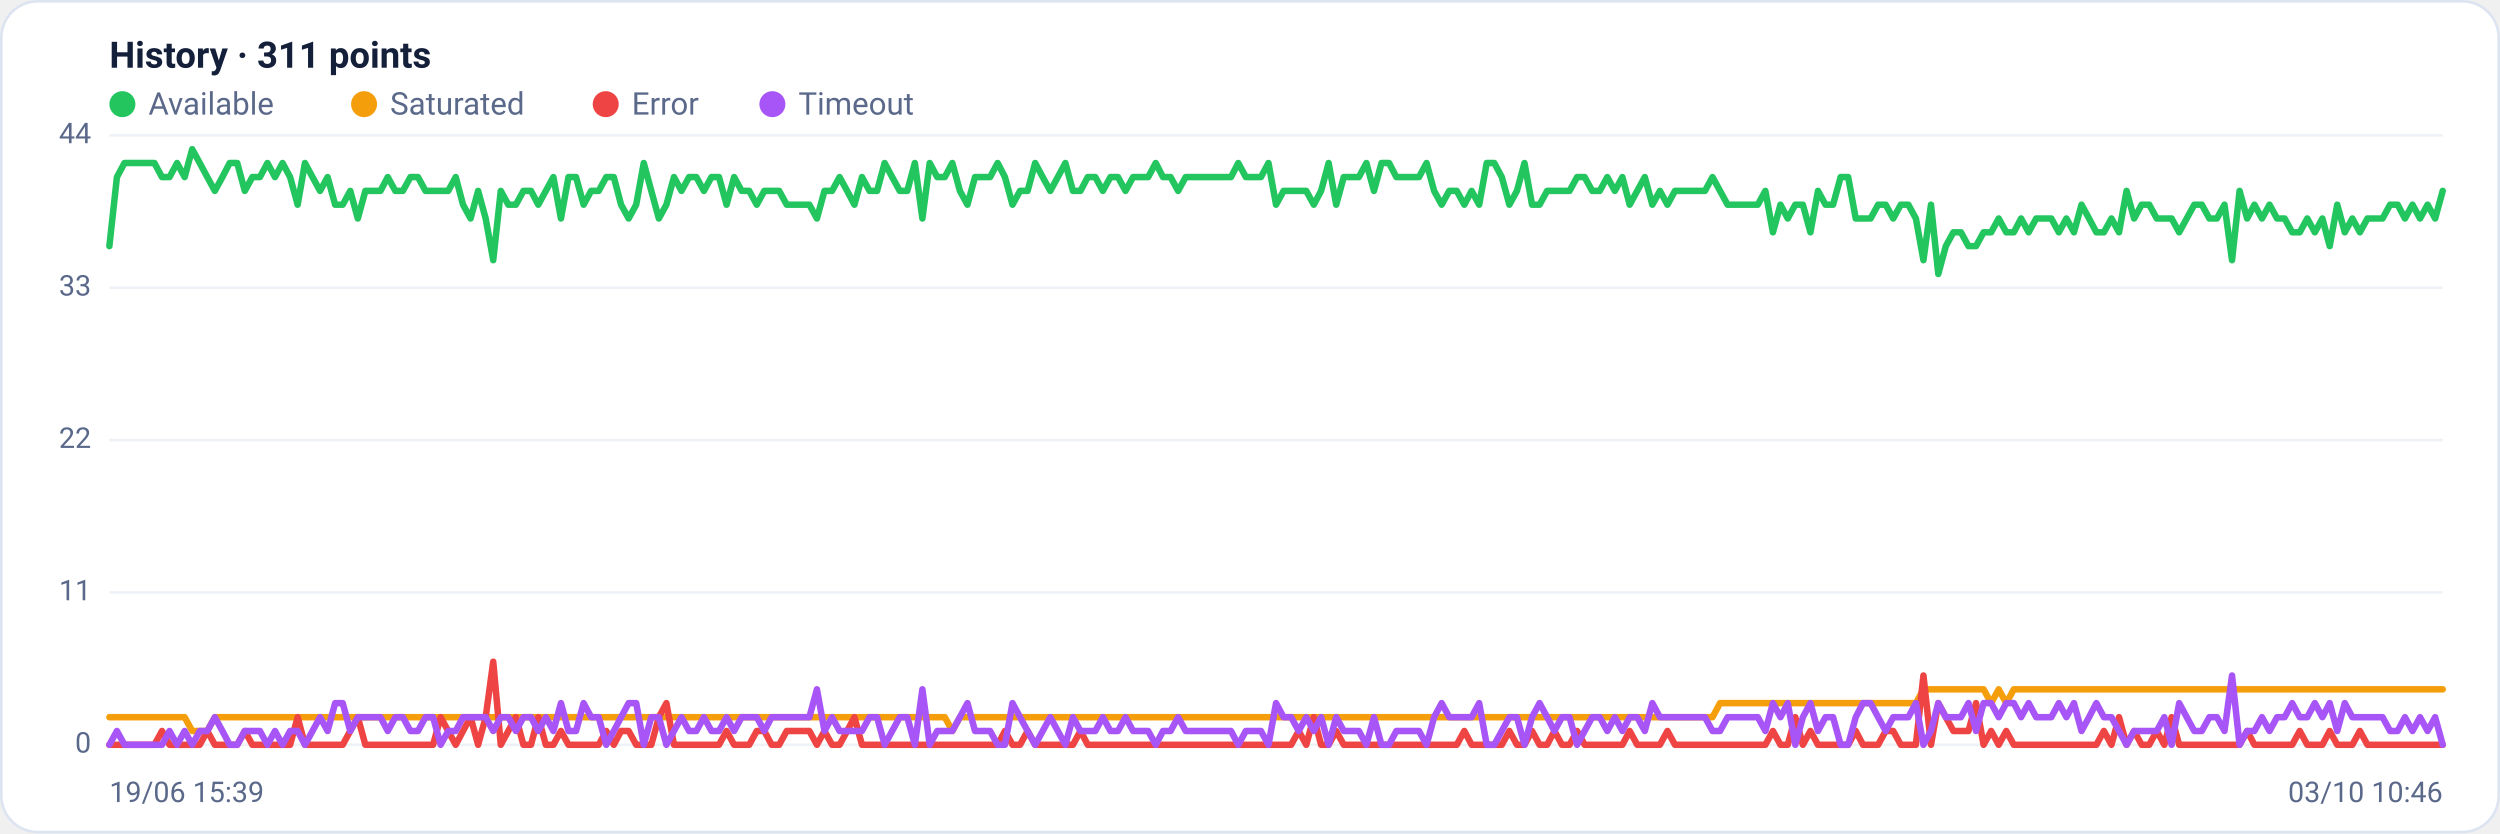
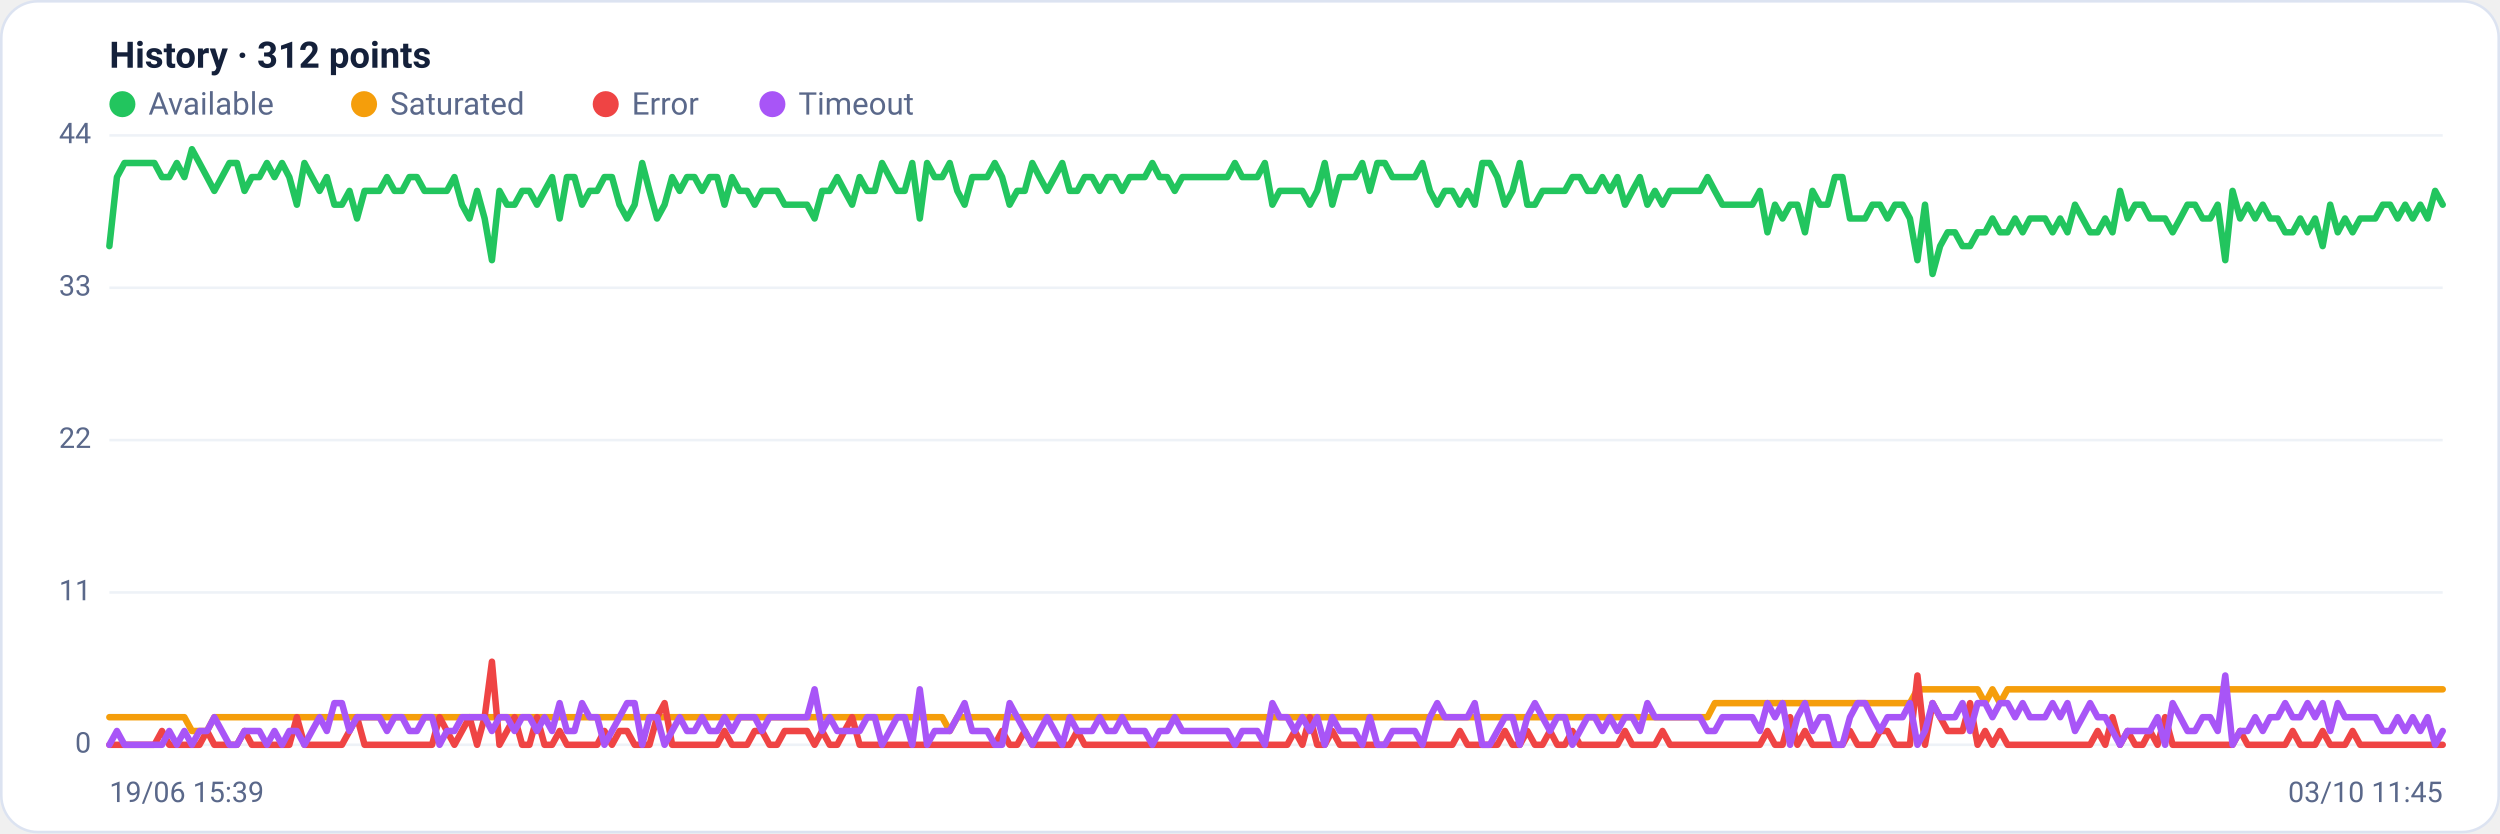
<svg xmlns="http://www.w3.org/2000/svg" viewBox="0 0 960 320" width="960" height="320" font-family="Segoe UI, system-ui, -apple-system, Roboto, Helvetica, Arial, sans-serif" role="img" aria-label="Availability history per region">
  <rect x="0.5" y="0.5" width="959" height="319" rx="14" fill="#ffffff" stroke="#dce3f1" />
-   <text x="42" y="26" font-size="14" font-weight="600" fill="#14203a">History · 311 points</text>
+   <text x="42" y="26" font-size="14" font-weight="600" fill="#14203a">History · 312 points</text>
  <circle cx="47" cy="40" r="5" fill="#22c55e" />
  <text x="57" y="44" font-size="12" fill="#5a688a">Available</text>
  <circle cx="139.8" cy="40" r="5" fill="#f59e0b" />
  <text x="149.8" y="44" font-size="12" fill="#5a688a">Saturated</text>
  <circle cx="232.6" cy="40" r="5" fill="#ef4444" />
  <text x="242.6" y="44" font-size="12" fill="#5a688a">Error</text>
  <circle cx="296.6" cy="40" r="5" fill="#a855f7" />
  <text x="306.6" y="44" font-size="12" fill="#5a688a">Timeout</text>
  <line x1="42" y1="286.0" x2="938" y2="286.0" stroke="#eef2f7" stroke-width="1" />
  <text x="35" y="289.0" text-anchor="end" font-size="11" fill="#5a688a">0</text>
  <line x1="42" y1="227.5" x2="938" y2="227.5" stroke="#eef2f7" stroke-width="1" />
  <text x="35" y="230.5" text-anchor="end" font-size="11" fill="#5a688a">11</text>
  <line x1="42" y1="169.0" x2="938" y2="169.0" stroke="#eef2f7" stroke-width="1" />
  <text x="35" y="172.0" text-anchor="end" font-size="11" fill="#5a688a">22</text>
  <line x1="42" y1="110.5" x2="938" y2="110.5" stroke="#eef2f7" stroke-width="1" />
  <text x="35" y="113.5" text-anchor="end" font-size="11" fill="#5a688a">33</text>
  <line x1="42" y1="52.0" x2="938" y2="52.0" stroke="#eef2f7" stroke-width="1" />
  <text x="35" y="55.0" text-anchor="end" font-size="11" fill="#5a688a">44</text>
-   <polyline fill="none" stroke="#22c55e" stroke-width="2.5" stroke-linejoin="round" stroke-linecap="round" points="42.0,94.5 44.9,68.0 47.8,62.6 50.7,62.6 53.6,62.6 56.5,62.6 59.3,62.6 62.2,68.0 65.1,68.0 68.0,62.6 70.9,68.0 73.8,57.3 76.7,62.6 79.6,68.0 82.5,73.3 85.4,68.0 88.2,62.6 91.1,62.6 94.0,73.3 96.9,68.0 99.8,68.0 102.7,62.6 105.6,68.0 108.5,62.6 111.4,68.0 114.3,78.6 117.1,62.6 120.0,68.0 122.9,73.3 125.8,68.0 128.7,78.6 131.6,78.6 134.5,73.3 137.4,83.9 140.3,73.3 143.2,73.3 146.1,73.3 148.9,68.0 151.8,73.3 154.7,73.3 157.6,68.0 160.5,68.0 163.4,73.3 166.3,73.3 169.2,73.3 172.1,73.3 175.0,68.0 177.8,78.6 180.7,83.9 183.6,73.3 186.5,83.9 189.4,99.9 192.3,73.3 195.2,78.6 198.1,78.6 201.0,73.3 203.9,73.3 206.7,78.6 209.6,73.3 212.5,68.0 215.4,83.9 218.3,68.0 221.2,68.0 224.1,78.6 227.0,73.3 229.9,73.3 232.8,68.0 235.7,68.0 238.5,78.6 241.4,83.9 244.3,78.6 247.2,62.6 250.1,73.3 253.0,83.9 255.9,78.6 258.8,68.0 261.7,73.3 264.6,68.0 267.4,68.0 270.3,73.3 273.2,68.0 276.1,68.0 279.0,78.6 281.9,68.0 284.8,73.3 287.7,73.3 290.6,78.6 293.5,73.3 296.3,73.3 299.2,73.3 302.1,78.6 305.0,78.6 307.9,78.6 310.8,78.6 313.7,83.9 316.6,73.3 319.5,73.3 322.4,68.0 325.3,73.3 328.1,78.6 331.0,68.0 333.9,73.3 336.8,73.3 339.7,62.6 342.6,68.0 345.5,73.3 348.4,73.3 351.3,62.6 354.2,83.9 357.0,62.6 359.9,68.0 362.8,68.0 365.7,62.6 368.6,73.3 371.5,78.6 374.4,68.0 377.3,68.0 380.2,68.0 383.1,62.6 385.9,68.0 388.8,78.6 391.7,73.3 394.6,73.3 397.5,62.6 400.4,68.0 403.3,73.3 406.2,68.0 409.1,62.6 412.0,73.3 414.9,73.3 417.7,68.0 420.6,68.0 423.5,73.3 426.4,68.0 429.3,68.0 432.2,73.3 435.1,68.0 438.0,68.0 440.9,68.0 443.8,62.6 446.6,68.0 449.5,68.0 452.4,73.3 455.3,68.0 458.2,68.0 461.1,68.0 464.0,68.0 466.9,68.0 469.8,68.0 472.7,68.0 475.5,62.6 478.4,68.0 481.3,68.0 484.2,68.0 487.1,62.6 490.0,78.6 492.9,73.3 495.8,73.3 498.7,73.3 501.6,73.3 504.5,78.6 507.3,73.3 510.2,62.6 513.1,78.6 516.0,68.0 518.9,68.0 521.8,68.0 524.7,62.6 527.6,73.3 530.5,62.6 533.4,62.6 536.2,68.0 539.1,68.0 542.0,68.0 544.9,68.0 547.8,62.6 550.7,73.3 553.6,78.6 556.5,73.3 559.4,73.3 562.3,78.6 565.1,73.3 568.0,78.6 570.9,62.6 573.8,62.6 576.7,68.0 579.6,78.6 582.5,73.3 585.4,62.6 588.3,78.6 591.2,78.6 594.1,73.3 596.9,73.3 599.8,73.3 602.7,73.3 605.6,68.0 608.5,68.0 611.4,73.3 614.3,73.3 617.2,68.0 620.1,73.3 623.0,68.0 625.8,78.6 628.7,73.3 631.6,68.0 634.5,78.6 637.4,73.3 640.3,78.6 643.2,73.3 646.1,73.3 649.0,73.3 651.9,73.3 654.7,73.3 657.6,68.0 660.5,73.3 663.4,78.6 666.3,78.6 669.2,78.6 672.1,78.6 675.0,78.6 677.9,73.3 680.8,89.2 683.7,78.6 686.5,83.9 689.4,78.6 692.3,78.6 695.2,89.2 698.1,73.3 701.0,78.6 703.9,78.6 706.8,68.0 709.7,68.0 712.6,83.9 715.4,83.9 718.3,83.9 721.2,78.6 724.1,78.6 727.0,83.9 729.9,78.6 732.8,78.6 735.7,83.9 738.6,99.9 741.5,78.6 744.3,105.2 747.2,94.5 750.1,89.2 753.0,89.2 755.9,94.5 758.8,94.5 761.7,89.2 764.6,89.2 767.5,83.9 770.4,89.2 773.3,89.2 776.1,83.9 779.0,89.2 781.9,83.9 784.8,83.9 787.7,83.9 790.6,89.2 793.5,83.9 796.4,89.2 799.3,78.6 802.2,83.9 805.0,89.2 807.9,89.2 810.8,83.9 813.7,89.2 816.6,73.3 819.5,83.9 822.4,78.6 825.3,78.6 828.2,83.9 831.1,83.9 833.9,83.9 836.8,89.2 839.7,83.9 842.6,78.6 845.5,78.6 848.4,83.9 851.3,83.9 854.2,78.6 857.1,99.9 860.0,73.3 862.9,83.9 865.7,78.6 868.6,83.9 871.5,78.6 874.4,83.9 877.3,83.9 880.2,89.2 883.1,89.2 886.0,83.9 888.9,89.2 891.8,83.9 894.6,94.5 897.5,78.6 900.4,89.2 903.3,83.9 906.2,89.2 909.1,83.9 912.0,83.9 914.9,83.9 917.8,78.6 920.7,78.6 923.5,83.9 926.4,78.6 929.3,83.9 932.2,78.6 935.1,83.9 938.0,73.3" />
-   <polyline fill="none" stroke="#f59e0b" stroke-width="2.5" stroke-linejoin="round" stroke-linecap="round" points="42.0,275.4 44.9,275.4 47.8,275.4 50.7,275.4 53.6,275.4 56.5,275.4 59.3,275.4 62.2,275.4 65.1,275.4 68.0,275.4 70.9,275.4 73.8,280.7 76.7,280.7 79.6,280.7 82.5,275.4 85.4,275.4 88.2,275.4 91.1,275.4 94.0,275.4 96.9,275.4 99.8,275.4 102.7,275.4 105.6,275.4 108.5,275.4 111.4,275.4 114.3,275.4 117.1,275.4 120.0,275.4 122.9,275.4 125.8,275.4 128.7,275.4 131.6,275.4 134.5,275.4 137.4,275.4 140.3,275.4 143.2,275.4 146.1,275.4 148.9,275.4 151.8,275.4 154.7,275.4 157.6,275.4 160.5,275.4 163.4,275.4 166.3,275.4 169.2,275.4 172.1,275.4 175.0,275.4 177.8,275.4 180.7,275.4 183.6,275.4 186.5,275.4 189.4,275.4 192.3,275.4 195.2,275.4 198.1,275.4 201.0,275.4 203.9,275.4 206.7,275.4 209.6,275.4 212.5,275.4 215.4,275.4 218.3,275.4 221.2,275.4 224.1,275.4 227.0,275.4 229.9,275.4 232.8,275.4 235.7,275.4 238.5,275.4 241.4,275.4 244.3,275.4 247.2,275.4 250.1,275.4 253.0,275.4 255.9,275.4 258.8,275.4 261.7,275.4 264.6,275.4 267.4,275.4 270.3,275.4 273.2,275.4 276.1,275.4 279.0,275.4 281.9,275.4 284.8,275.4 287.7,275.4 290.6,275.4 293.5,275.4 296.3,275.4 299.2,275.4 302.1,275.4 305.0,275.4 307.9,275.4 310.8,275.4 313.7,275.4 316.6,275.4 319.5,275.4 322.4,275.4 325.3,275.4 328.1,275.4 331.0,275.4 333.9,275.4 336.8,275.4 339.7,275.4 342.6,275.4 345.5,275.4 348.4,275.4 351.3,275.4 354.2,275.4 357.0,275.4 359.9,275.4 362.8,275.4 365.7,280.7 368.6,275.4 371.5,275.4 374.4,275.4 377.3,275.4 380.2,275.4 383.1,275.4 385.9,275.4 388.8,275.4 391.7,275.4 394.6,275.4 397.5,275.4 400.4,275.4 403.3,275.4 406.2,275.4 409.1,275.4 412.0,275.4 414.9,275.4 417.7,275.4 420.6,275.4 423.5,275.4 426.4,275.4 429.3,275.4 432.2,275.4 435.1,275.4 438.0,275.4 440.9,275.4 443.8,275.4 446.6,275.4 449.5,275.4 452.4,275.4 455.3,275.4 458.2,275.4 461.1,275.4 464.0,275.4 466.9,275.4 469.8,275.4 472.7,275.4 475.5,275.4 478.4,275.4 481.3,275.4 484.2,275.4 487.1,275.4 490.0,275.4 492.9,275.4 495.8,275.4 498.7,275.4 501.6,275.4 504.5,275.4 507.3,275.4 510.2,275.4 513.1,275.4 516.0,275.4 518.9,275.4 521.8,275.4 524.7,275.4 527.6,275.4 530.5,275.4 533.4,275.4 536.2,275.4 539.1,275.4 542.0,275.4 544.9,275.4 547.8,275.4 550.7,275.4 553.6,275.4 556.5,275.4 559.4,275.4 562.3,275.4 565.1,275.4 568.0,275.4 570.9,275.4 573.8,275.4 576.7,275.4 579.6,275.4 582.5,275.4 585.4,275.4 588.3,275.4 591.2,275.4 594.1,275.4 596.9,275.4 599.8,275.4 602.7,275.4 605.6,275.4 608.5,275.4 611.4,275.4 614.3,275.4 617.2,275.4 620.1,275.4 623.0,275.4 625.8,275.4 628.7,275.4 631.6,275.4 634.5,275.4 637.4,275.4 640.3,275.4 643.2,275.4 646.1,275.4 649.0,275.4 651.9,275.4 654.7,275.4 657.6,275.4 660.5,270.0 663.4,270.0 666.3,270.0 669.2,270.0 672.1,270.0 675.0,270.0 677.9,270.0 680.8,270.0 683.7,270.0 686.5,270.0 689.4,270.0 692.3,270.0 695.2,270.0 698.1,270.0 701.0,270.0 703.9,270.0 706.8,270.0 709.7,270.0 712.6,270.0 715.4,270.0 718.3,270.0 721.2,270.0 724.1,270.0 727.0,270.0 729.9,270.0 732.8,270.0 735.7,270.0 738.6,264.7 741.5,264.7 744.3,264.7 747.2,264.7 750.1,264.7 753.0,264.7 755.9,264.7 758.8,264.7 761.7,264.7 764.6,270.0 767.5,264.7 770.4,270.0 773.3,264.7 776.1,264.7 779.0,264.7 781.9,264.7 784.8,264.7 787.7,264.7 790.6,264.7 793.5,264.7 796.4,264.7 799.3,264.7 802.2,264.7 805.0,264.7 807.9,264.7 810.8,264.7 813.7,264.7 816.6,264.7 819.5,264.7 822.4,264.7 825.3,264.7 828.2,264.7 831.1,264.7 833.9,264.7 836.8,264.7 839.7,264.7 842.6,264.7 845.5,264.7 848.4,264.7 851.3,264.7 854.2,264.7 857.1,264.7 860.0,264.7 862.9,264.7 865.7,264.7 868.6,264.7 871.5,264.7 874.4,264.7 877.3,264.7 880.2,264.7 883.1,264.7 886.0,264.7 888.9,264.7 891.8,264.7 894.6,264.7 897.5,264.7 900.4,264.7 903.3,264.7 906.2,264.7 909.1,264.7 912.0,264.7 914.9,264.7 917.8,264.7 920.7,264.7 923.5,264.7 926.4,264.7 929.3,264.7 932.2,264.7 935.1,264.7 938.0,264.7" />
-   <polyline fill="none" stroke="#ef4444" stroke-width="2.5" stroke-linejoin="round" stroke-linecap="round" points="42.0,286.0 44.9,286.0 47.8,286.0 50.7,286.0 53.6,286.0 56.5,286.0 59.3,286.0 62.2,280.7 65.1,286.0 68.0,286.0 70.9,286.0 73.8,286.0 76.7,286.0 79.6,280.7 82.5,286.0 85.4,286.0 88.2,286.0 91.1,286.0 94.0,280.7 96.9,286.0 99.8,286.0 102.7,286.0 105.6,286.0 108.5,286.0 111.4,286.0 114.3,275.4 117.1,286.0 120.0,286.0 122.9,286.0 125.8,286.0 128.7,286.0 131.6,286.0 134.5,280.7 137.4,275.4 140.3,286.0 143.2,286.0 146.1,286.0 148.9,286.0 151.8,286.0 154.7,286.0 157.6,286.0 160.5,286.0 163.4,286.0 166.3,286.0 169.2,275.4 172.1,280.7 175.0,286.0 177.8,280.7 180.7,275.4 183.6,286.0 186.5,275.4 189.4,254.1 192.3,286.0 195.2,280.7 198.1,275.4 201.0,286.0 203.9,286.0 206.7,275.4 209.6,286.0 212.5,286.0 215.4,280.7 218.3,286.0 221.2,286.0 224.1,286.0 227.0,286.0 229.9,286.0 232.8,280.7 235.7,286.0 238.5,280.7 241.4,280.7 244.3,286.0 247.2,286.0 250.1,286.0 253.0,275.4 255.9,270.0 258.8,286.0 261.7,286.0 264.6,286.0 267.4,286.0 270.3,286.0 273.2,286.0 276.1,286.0 279.0,280.7 281.9,286.0 284.8,286.0 287.7,286.0 290.6,280.7 293.5,280.7 296.3,286.0 299.2,286.0 302.1,280.7 305.0,280.7 307.9,280.7 310.8,280.7 313.7,286.0 316.6,280.7 319.5,286.0 322.4,286.0 325.3,280.7 328.1,275.4 331.0,286.0 333.9,286.0 336.8,286.0 339.7,286.0 342.6,286.0 345.5,286.0 348.4,286.0 351.3,286.0 354.2,286.0 357.0,286.0 359.9,286.0 362.8,286.0 365.7,286.0 368.6,286.0 371.5,286.0 374.4,286.0 377.3,286.0 380.2,286.0 383.1,286.0 385.9,280.7 388.8,286.0 391.7,286.0 394.6,280.7 397.5,286.0 400.4,286.0 403.3,286.0 406.2,286.0 409.1,286.0 412.0,286.0 414.9,280.7 417.7,286.0 420.6,286.0 423.5,286.0 426.4,286.0 429.3,286.0 432.2,286.0 435.1,286.0 438.0,286.0 440.9,286.0 443.8,286.0 446.6,286.0 449.5,286.0 452.4,286.0 455.3,286.0 458.2,286.0 461.1,286.0 464.0,286.0 466.9,286.0 469.8,286.0 472.7,286.0 475.5,286.0 478.4,286.0 481.3,286.0 484.2,286.0 487.1,286.0 490.0,286.0 492.9,286.0 495.8,286.0 498.7,280.7 501.6,286.0 504.5,275.4 507.3,286.0 510.2,286.0 513.1,280.7 516.0,286.0 518.9,286.0 521.8,286.0 524.7,286.0 527.6,286.0 530.5,286.0 533.4,286.0 536.2,286.0 539.1,286.0 542.0,286.0 544.9,286.0 547.8,286.0 550.7,286.0 553.6,286.0 556.5,286.0 559.4,286.0 562.3,280.7 565.1,286.0 568.0,286.0 570.9,286.0 573.8,286.0 576.7,286.0 579.6,280.7 582.5,286.0 585.4,286.0 588.3,280.7 591.2,286.0 594.1,286.0 596.9,280.7 599.8,286.0 602.7,286.0 605.6,280.7 608.5,286.0 611.4,286.0 614.3,286.0 617.2,286.0 620.1,286.0 623.0,286.0 625.8,280.7 628.7,286.0 631.6,286.0 634.5,286.0 637.4,286.0 640.3,280.7 643.2,286.0 646.1,286.0 649.0,286.0 651.9,286.0 654.7,286.0 657.6,286.0 660.5,286.0 663.4,286.0 666.3,286.0 669.2,286.0 672.1,286.0 675.0,286.0 677.9,286.0 680.8,280.7 683.7,286.0 686.5,286.0 689.4,275.4 692.3,286.0 695.2,280.7 698.1,286.0 701.0,286.0 703.9,286.0 706.8,286.0 709.7,286.0 712.6,280.7 715.4,286.0 718.3,286.0 721.2,286.0 724.1,280.7 727.0,280.7 729.9,286.0 732.8,286.0 735.7,286.0 738.6,259.4 741.5,286.0 744.3,270.0 747.2,275.4 750.1,280.7 753.0,280.7 755.9,280.7 758.8,270.0 761.7,286.0 764.6,280.7 767.5,286.0 770.4,280.7 773.3,286.0 776.1,286.0 779.0,286.0 781.9,286.0 784.8,286.0 787.7,286.0 790.6,286.0 793.5,286.0 796.4,286.0 799.3,286.0 802.2,286.0 805.0,286.0 807.9,280.7 810.8,286.0 813.7,275.4 816.6,286.0 819.5,280.7 822.4,286.0 825.3,286.0 828.2,280.7 831.1,286.0 833.9,275.4 836.8,286.0 839.7,286.0 842.6,286.0 845.5,286.0 848.4,286.0 851.3,286.0 854.2,286.0 857.1,286.0 860.0,286.0 862.9,280.7 865.7,286.0 868.6,286.0 871.5,286.0 874.4,286.0 877.3,286.0 880.2,286.0 883.1,280.7 886.0,286.0 888.9,286.0 891.8,286.0 894.6,280.7 897.5,286.0 900.4,286.0 903.3,286.0 906.2,280.7 909.1,286.0 912.0,286.0 914.9,286.0 917.8,286.0 920.7,286.0 923.5,286.0 926.4,286.0 929.3,286.0 932.2,286.0 935.1,286.0 938.0,286.0" />
-   <polyline fill="none" stroke="#a855f7" stroke-width="2.5" stroke-linejoin="round" stroke-linecap="round" points="42.0,286.0 44.9,280.7 47.8,286.0 50.7,286.0 53.6,286.0 56.5,286.0 59.3,286.0 62.2,286.0 65.1,280.7 68.0,286.0 70.9,280.7 73.8,286.0 76.7,280.7 79.6,280.7 82.5,275.4 85.4,280.7 88.2,286.0 91.1,286.0 94.0,280.7 96.9,280.7 99.8,280.7 102.7,286.0 105.6,280.7 108.5,286.0 111.4,280.7 114.3,280.7 117.1,286.0 120.0,280.7 122.9,275.4 125.8,280.7 128.7,270.0 131.6,270.0 134.5,280.7 137.4,275.4 140.3,275.4 143.2,275.4 146.1,275.4 148.9,280.7 151.8,275.4 154.7,275.4 157.6,280.7 160.5,280.7 163.4,275.4 166.3,275.4 169.2,286.0 172.1,280.7 175.0,280.7 177.8,275.4 180.7,275.4 183.6,275.4 186.5,275.4 189.4,280.7 192.3,275.4 195.2,275.4 198.1,280.7 201.0,275.4 203.9,275.4 206.7,280.7 209.6,275.4 212.5,280.7 215.4,270.0 218.3,280.7 221.2,280.7 224.1,270.0 227.0,275.4 229.9,275.4 232.8,286.0 235.7,280.7 238.5,275.4 241.4,270.0 244.3,270.0 247.2,286.0 250.1,275.4 253.0,275.4 255.9,286.0 258.8,280.7 261.7,275.4 264.6,280.7 267.4,280.7 270.3,275.4 273.2,280.7 276.1,280.7 279.0,275.4 281.9,280.7 284.8,275.4 287.7,275.4 290.6,275.4 293.5,280.7 296.3,275.4 299.2,275.4 302.1,275.4 305.0,275.4 307.9,275.4 310.8,275.4 313.7,264.7 316.6,280.7 319.5,275.4 322.4,280.7 325.3,280.7 328.1,280.7 331.0,280.7 333.9,275.4 336.8,275.4 339.7,286.0 342.6,280.7 345.5,275.4 348.4,275.4 351.3,286.0 354.2,264.7 357.0,286.0 359.9,280.7 362.8,280.7 365.7,280.7 368.6,275.4 371.5,270.0 374.4,280.7 377.3,280.7 380.2,280.7 383.1,286.0 385.9,286.0 388.8,270.0 391.7,275.4 394.6,280.7 397.5,286.0 400.4,280.7 403.3,275.4 406.2,280.7 409.1,286.0 412.0,275.4 414.9,280.7 417.7,280.7 420.6,280.7 423.5,275.4 426.4,280.7 429.3,280.7 432.2,275.4 435.1,280.7 438.0,280.7 440.9,280.7 443.8,286.0 446.6,280.7 449.5,280.7 452.4,275.4 455.3,280.7 458.2,280.7 461.1,280.7 464.0,280.7 466.9,280.7 469.8,280.7 472.7,280.7 475.5,286.0 478.4,280.7 481.3,280.7 484.2,280.7 487.1,286.0 490.0,270.0 492.9,275.4 495.8,275.4 498.7,280.7 501.6,275.4 504.5,280.7 507.3,275.4 510.2,286.0 513.1,275.4 516.0,280.7 518.9,280.7 521.8,280.7 524.7,286.0 527.6,275.4 530.5,286.0 533.4,286.0 536.2,280.7 539.1,280.7 542.0,280.7 544.9,280.7 547.8,286.0 550.7,275.4 553.6,270.0 556.5,275.4 559.4,275.4 562.3,275.4 565.1,275.4 568.0,270.0 570.9,286.0 573.8,286.0 576.7,280.7 579.6,275.4 582.5,275.4 585.4,286.0 588.3,275.4 591.2,270.0 594.1,275.4 596.9,280.7 599.8,275.4 602.7,275.4 605.6,286.0 608.5,280.7 611.4,275.4 614.3,275.4 617.2,280.7 620.1,275.4 623.0,280.7 625.8,275.4 628.7,275.4 631.6,280.7 634.5,270.0 637.4,275.4 640.3,275.4 643.2,275.4 646.1,275.4 649.0,275.4 651.9,275.4 654.7,275.4 657.6,280.7 660.5,280.7 663.4,275.4 666.3,275.4 669.2,275.4 672.1,275.4 675.0,275.4 677.9,280.7 680.8,270.0 683.7,275.4 686.5,270.0 689.4,286.0 692.3,275.4 695.2,270.0 698.1,280.7 701.0,275.4 703.9,275.4 706.8,286.0 709.7,286.0 712.6,275.4 715.4,270.0 718.3,270.0 721.2,275.4 724.1,280.7 727.0,275.4 729.9,275.4 732.8,275.4 735.7,270.0 738.6,286.0 741.5,280.7 744.3,270.0 747.2,275.4 750.1,275.4 753.0,275.4 755.9,270.0 758.8,280.7 761.7,270.0 764.6,270.0 767.5,275.4 770.4,270.0 773.3,270.0 776.1,275.4 779.0,270.0 781.9,275.4 784.8,275.4 787.7,275.4 790.6,270.0 793.5,275.4 796.4,270.0 799.3,280.7 802.2,275.4 805.0,270.0 807.9,275.4 810.8,275.4 813.7,280.7 816.6,286.0 819.5,280.7 822.4,280.7 825.3,280.7 828.2,280.7 831.1,275.4 833.9,286.0 836.8,270.0 839.7,275.4 842.6,280.7 845.5,280.7 848.4,275.4 851.3,275.4 854.2,280.7 857.1,259.4 860.0,286.0 862.9,280.7 865.7,280.7 868.6,275.4 871.5,280.7 874.4,275.4 877.3,275.4 880.2,270.0 883.1,275.4 886.0,275.4 888.9,270.0 891.8,275.4 894.6,270.0 897.5,280.7 900.4,270.0 903.3,275.4 906.2,275.4 909.1,275.4 912.0,275.4 914.9,275.4 917.8,280.7 920.7,280.7 923.5,275.4 926.4,280.7 929.3,275.4 932.2,280.7 935.1,275.4 938.0,286.0" />
+   <polyline fill="none" stroke="#22c55e" stroke-width="2.5" stroke-linejoin="round" stroke-linecap="round" points="42.0,94.5 44.9,68.0 47.8,62.6 50.6,62.6 53.5,62.6 56.4,62.6 59.3,62.6 62.2,68.0 65.0,68.0 67.9,62.6 70.8,68.0 73.7,57.3 76.6,62.6 79.5,68.0 82.3,73.3 85.2,68.0 88.1,62.6 91.0,62.6 93.9,73.3 96.7,68.0 99.6,68.0 102.5,62.6 105.4,68.0 108.3,62.6 111.1,68.0 114.0,78.6 116.9,62.6 119.8,68.0 122.7,73.3 125.5,68.0 128.4,78.6 131.3,78.6 134.2,73.3 137.1,83.9 140.0,73.3 142.8,73.3 145.7,73.3 148.6,68.0 151.5,73.3 154.4,73.3 157.2,68.0 160.1,68.0 163.0,73.3 165.9,73.3 168.8,73.3 171.6,73.3 174.5,68.0 177.4,78.6 180.3,83.9 183.2,73.3 186.1,83.9 188.9,99.9 191.8,73.3 194.7,78.6 197.6,78.6 200.5,73.3 203.3,73.3 206.2,78.6 209.1,73.3 212.0,68.0 214.9,83.9 217.7,68.0 220.6,68.0 223.5,78.6 226.4,73.3 229.3,73.3 232.1,68.0 235.0,68.0 237.9,78.6 240.8,83.9 243.7,78.6 246.6,62.6 249.4,73.3 252.3,83.9 255.2,78.6 258.1,68.0 261.0,73.3 263.8,68.0 266.7,68.0 269.6,73.3 272.5,68.0 275.4,68.0 278.2,78.6 281.1,68.0 284.0,73.3 286.9,73.3 289.8,78.6 292.6,73.3 295.5,73.3 298.4,73.3 301.3,78.6 304.2,78.6 307.1,78.6 309.9,78.6 312.8,83.9 315.7,73.3 318.6,73.3 321.5,68.0 324.3,73.3 327.2,78.6 330.1,68.0 333.0,73.3 335.9,73.3 338.7,62.6 341.6,68.0 344.5,73.3 347.4,73.3 350.3,62.6 353.2,83.9 356.0,62.6 358.9,68.0 361.8,68.0 364.7,62.6 367.6,73.3 370.4,78.6 373.3,68.0 376.2,68.0 379.1,68.0 382.0,62.6 384.8,68.0 387.7,78.6 390.6,73.3 393.5,73.3 396.4,62.6 399.2,68.0 402.1,73.3 405.0,68.0 407.9,62.6 410.8,73.3 413.7,73.3 416.5,68.0 419.4,68.0 422.3,73.3 425.2,68.0 428.1,68.0 430.9,73.3 433.8,68.0 436.7,68.0 439.6,68.0 442.5,62.6 445.3,68.0 448.2,68.0 451.1,73.3 454.0,68.0 456.9,68.0 459.7,68.0 462.6,68.0 465.5,68.0 468.4,68.0 471.3,68.0 474.2,62.6 477.0,68.0 479.9,68.0 482.8,68.0 485.7,62.6 488.6,78.6 491.4,73.3 494.3,73.3 497.2,73.3 500.1,73.3 503.0,78.6 505.8,73.3 508.7,62.6 511.6,78.6 514.5,68.0 517.4,68.0 520.3,68.0 523.1,62.6 526.0,73.3 528.9,62.6 531.8,62.6 534.7,68.0 537.5,68.0 540.4,68.0 543.3,68.0 546.2,62.6 549.1,73.3 551.9,78.6 554.8,73.3 557.7,73.3 560.6,78.6 563.5,73.3 566.3,78.6 569.2,62.6 572.1,62.6 575.0,68.0 577.9,78.6 580.8,73.3 583.6,62.6 586.5,78.6 589.4,78.6 592.3,73.3 595.2,73.3 598.0,73.3 600.9,73.3 603.8,68.0 606.7,68.0 609.6,73.3 612.4,73.3 615.3,68.0 618.2,73.3 621.1,68.0 624.0,78.6 626.8,73.3 629.7,68.0 632.6,78.6 635.5,73.3 638.4,78.6 641.3,73.3 644.1,73.3 647.0,73.3 649.9,73.3 652.8,73.3 655.7,68.0 658.5,73.3 661.4,78.6 664.3,78.6 667.2,78.6 670.1,78.6 672.9,78.6 675.8,73.3 678.7,89.2 681.6,78.6 684.5,83.9 687.4,78.6 690.2,78.6 693.1,89.2 696.0,73.3 698.9,78.6 701.8,78.6 704.6,68.0 707.5,68.0 710.4,83.9 713.3,83.9 716.2,83.9 719.0,78.6 721.9,78.6 724.8,83.9 727.7,78.6 730.6,78.6 733.4,83.9 736.3,99.9 739.2,78.6 742.1,105.2 745.0,94.5 747.9,89.2 750.7,89.2 753.6,94.5 756.5,94.5 759.4,89.2 762.3,89.2 765.1,83.9 768.0,89.2 770.9,89.2 773.8,83.9 776.7,89.2 779.5,83.9 782.4,83.9 785.3,83.9 788.2,89.2 791.1,83.9 793.9,89.2 796.8,78.6 799.7,83.9 802.6,89.2 805.5,89.2 808.4,83.9 811.2,89.2 814.1,73.3 817.0,83.9 819.9,78.6 822.8,78.6 825.6,83.9 828.5,83.9 831.4,83.9 834.3,89.2 837.2,83.9 840.0,78.6 842.9,78.6 845.8,83.9 848.7,83.9 851.6,78.6 854.5,99.9 857.3,73.3 860.2,83.9 863.1,78.6 866.0,83.9 868.9,78.6 871.7,83.9 874.6,83.9 877.5,89.2 880.4,89.2 883.3,83.9 886.1,89.2 889.0,83.9 891.9,94.5 894.8,78.6 897.7,89.2 900.5,83.9 903.4,89.2 906.3,83.9 909.2,83.9 912.1,83.9 915.0,78.6 917.8,78.6 920.7,83.9 923.6,78.6 926.5,83.9 929.4,78.6 932.2,83.9 935.1,73.3 938.0,78.6" />
+   <polyline fill="none" stroke="#f59e0b" stroke-width="2.5" stroke-linejoin="round" stroke-linecap="round" points="42.0,275.4 44.9,275.4 47.8,275.4 50.6,275.4 53.5,275.4 56.4,275.4 59.3,275.4 62.2,275.4 65.0,275.4 67.9,275.4 70.8,275.4 73.7,280.7 76.6,280.7 79.5,280.7 82.3,275.4 85.2,275.4 88.1,275.4 91.0,275.4 93.9,275.4 96.7,275.4 99.6,275.4 102.5,275.4 105.4,275.4 108.3,275.4 111.1,275.4 114.0,275.4 116.9,275.4 119.8,275.4 122.7,275.4 125.5,275.4 128.4,275.4 131.3,275.4 134.2,275.4 137.1,275.4 140.0,275.4 142.8,275.4 145.7,275.4 148.6,275.4 151.5,275.4 154.4,275.4 157.2,275.4 160.1,275.4 163.0,275.4 165.9,275.4 168.8,275.4 171.6,275.4 174.5,275.4 177.4,275.4 180.3,275.4 183.2,275.4 186.1,275.4 188.9,275.4 191.8,275.4 194.7,275.4 197.6,275.4 200.5,275.4 203.3,275.4 206.2,275.4 209.1,275.4 212.0,275.4 214.9,275.4 217.7,275.4 220.6,275.4 223.5,275.4 226.4,275.4 229.3,275.4 232.1,275.4 235.0,275.4 237.9,275.4 240.8,275.4 243.7,275.4 246.6,275.4 249.4,275.4 252.3,275.4 255.2,275.4 258.1,275.4 261.0,275.4 263.8,275.4 266.7,275.4 269.6,275.4 272.5,275.4 275.4,275.4 278.2,275.4 281.1,275.4 284.0,275.4 286.9,275.4 289.8,275.4 292.6,275.4 295.5,275.4 298.4,275.4 301.3,275.4 304.2,275.4 307.1,275.4 309.9,275.4 312.8,275.4 315.7,275.4 318.6,275.4 321.5,275.4 324.3,275.4 327.2,275.4 330.1,275.4 333.0,275.4 335.9,275.4 338.7,275.4 341.6,275.4 344.5,275.4 347.4,275.4 350.3,275.4 353.2,275.4 356.0,275.4 358.9,275.4 361.8,275.4 364.7,280.7 367.6,275.4 370.4,275.4 373.3,275.4 376.2,275.4 379.1,275.4 382.0,275.4 384.8,275.4 387.7,275.4 390.6,275.4 393.5,275.4 396.4,275.4 399.2,275.4 402.1,275.4 405.0,275.4 407.9,275.4 410.8,275.4 413.7,275.4 416.5,275.4 419.4,275.4 422.3,275.4 425.2,275.4 428.1,275.4 430.9,275.4 433.8,275.4 436.7,275.4 439.6,275.4 442.5,275.4 445.3,275.4 448.2,275.4 451.1,275.4 454.0,275.4 456.9,275.4 459.7,275.4 462.6,275.4 465.5,275.4 468.4,275.4 471.3,275.4 474.2,275.4 477.0,275.4 479.9,275.4 482.8,275.4 485.7,275.4 488.6,275.4 491.4,275.4 494.3,275.4 497.2,275.4 500.1,275.4 503.0,275.4 505.8,275.4 508.7,275.4 511.6,275.4 514.5,275.4 517.4,275.4 520.3,275.4 523.1,275.4 526.0,275.4 528.9,275.4 531.8,275.4 534.7,275.4 537.5,275.4 540.4,275.4 543.3,275.4 546.2,275.4 549.1,275.4 551.9,275.4 554.8,275.4 557.7,275.4 560.6,275.4 563.5,275.4 566.3,275.4 569.2,275.4 572.1,275.4 575.0,275.4 577.9,275.4 580.8,275.4 583.6,275.4 586.5,275.4 589.4,275.4 592.3,275.4 595.2,275.4 598.0,275.4 600.9,275.4 603.8,275.4 606.7,275.4 609.6,275.4 612.4,275.4 615.3,275.4 618.2,275.4 621.1,275.4 624.0,275.4 626.8,275.4 629.7,275.4 632.6,275.4 635.5,275.4 638.4,275.4 641.3,275.4 644.1,275.4 647.0,275.4 649.9,275.4 652.8,275.4 655.7,275.4 658.5,270.0 661.4,270.0 664.3,270.0 667.2,270.0 670.1,270.0 672.9,270.0 675.8,270.0 678.7,270.0 681.6,270.0 684.5,270.0 687.4,270.0 690.2,270.0 693.1,270.0 696.0,270.0 698.9,270.0 701.8,270.0 704.6,270.0 707.5,270.0 710.4,270.0 713.3,270.0 716.2,270.0 719.0,270.0 721.9,270.0 724.8,270.0 727.7,270.0 730.6,270.0 733.4,270.0 736.3,264.7 739.2,264.7 742.1,264.7 745.0,264.7 747.9,264.7 750.7,264.7 753.6,264.7 756.5,264.7 759.4,264.7 762.3,270.0 765.1,264.7 768.0,270.0 770.9,264.7 773.8,264.7 776.7,264.7 779.5,264.7 782.4,264.7 785.3,264.7 788.2,264.7 791.1,264.7 793.9,264.7 796.8,264.7 799.7,264.7 802.6,264.7 805.5,264.7 808.4,264.7 811.2,264.7 814.1,264.7 817.0,264.7 819.9,264.7 822.8,264.7 825.6,264.7 828.5,264.7 831.4,264.7 834.3,264.7 837.2,264.7 840.0,264.7 842.9,264.7 845.8,264.7 848.7,264.7 851.6,264.7 854.5,264.7 857.3,264.7 860.2,264.7 863.1,264.7 866.0,264.7 868.9,264.7 871.7,264.7 874.6,264.7 877.5,264.7 880.4,264.7 883.3,264.7 886.1,264.7 889.0,264.7 891.9,264.7 894.8,264.7 897.7,264.7 900.5,264.7 903.4,264.7 906.3,264.7 909.2,264.7 912.1,264.7 915.0,264.7 917.8,264.7 920.7,264.7 923.6,264.7 926.5,264.7 929.4,264.7 932.2,264.7 935.1,264.7 938.0,264.7" />
+   <polyline fill="none" stroke="#ef4444" stroke-width="2.5" stroke-linejoin="round" stroke-linecap="round" points="42.0,286.0 44.9,286.0 47.8,286.0 50.6,286.0 53.5,286.0 56.4,286.0 59.3,286.0 62.2,280.7 65.0,286.0 67.9,286.0 70.8,286.0 73.7,286.0 76.6,286.0 79.5,280.7 82.3,286.0 85.2,286.0 88.1,286.0 91.0,286.0 93.9,280.7 96.7,286.0 99.6,286.0 102.5,286.0 105.4,286.0 108.3,286.0 111.1,286.0 114.0,275.4 116.9,286.0 119.8,286.0 122.7,286.0 125.5,286.0 128.4,286.0 131.3,286.0 134.2,280.7 137.1,275.4 140.0,286.0 142.8,286.0 145.7,286.0 148.6,286.0 151.5,286.0 154.4,286.0 157.2,286.0 160.1,286.0 163.0,286.0 165.9,286.0 168.8,275.4 171.6,280.7 174.5,286.0 177.4,280.7 180.3,275.4 183.2,286.0 186.1,275.4 188.9,254.1 191.8,286.0 194.7,280.7 197.6,275.4 200.5,286.0 203.3,286.0 206.2,275.4 209.1,286.0 212.0,286.0 214.9,280.7 217.7,286.0 220.6,286.0 223.5,286.0 226.4,286.0 229.3,286.0 232.1,280.7 235.0,286.0 237.9,280.7 240.8,280.7 243.7,286.0 246.6,286.0 249.4,286.0 252.3,275.4 255.2,270.0 258.1,286.0 261.0,286.0 263.8,286.0 266.7,286.0 269.6,286.0 272.5,286.0 275.4,286.0 278.2,280.7 281.1,286.0 284.0,286.0 286.9,286.0 289.8,280.7 292.6,280.7 295.5,286.0 298.4,286.0 301.3,280.7 304.2,280.7 307.1,280.7 309.9,280.7 312.8,286.0 315.7,280.7 318.6,286.0 321.5,286.0 324.3,280.7 327.2,275.4 330.1,286.0 333.0,286.0 335.9,286.0 338.7,286.0 341.6,286.0 344.5,286.0 347.4,286.0 350.3,286.0 353.2,286.0 356.0,286.0 358.9,286.0 361.8,286.0 364.7,286.0 367.6,286.0 370.4,286.0 373.3,286.0 376.2,286.0 379.1,286.0 382.0,286.0 384.8,280.7 387.7,286.0 390.6,286.0 393.5,280.7 396.4,286.0 399.2,286.0 402.1,286.0 405.0,286.0 407.9,286.0 410.8,286.0 413.7,280.7 416.5,286.0 419.4,286.0 422.3,286.0 425.2,286.0 428.1,286.0 430.9,286.0 433.8,286.0 436.7,286.0 439.6,286.0 442.5,286.0 445.3,286.0 448.2,286.0 451.1,286.0 454.0,286.0 456.9,286.0 459.7,286.0 462.6,286.0 465.5,286.0 468.4,286.0 471.3,286.0 474.2,286.0 477.0,286.0 479.9,286.0 482.8,286.0 485.7,286.0 488.6,286.0 491.4,286.0 494.3,286.0 497.2,280.7 500.1,286.0 503.0,275.4 505.8,286.0 508.7,286.0 511.6,280.7 514.5,286.0 517.4,286.0 520.3,286.0 523.1,286.0 526.0,286.0 528.9,286.0 531.8,286.0 534.7,286.0 537.5,286.0 540.4,286.0 543.3,286.0 546.2,286.0 549.1,286.0 551.9,286.0 554.8,286.0 557.7,286.0 560.6,280.7 563.5,286.0 566.3,286.0 569.2,286.0 572.1,286.0 575.0,286.0 577.9,280.7 580.8,286.0 583.6,286.0 586.5,280.7 589.4,286.0 592.3,286.0 595.2,280.7 598.0,286.0 600.9,286.0 603.8,280.7 606.7,286.0 609.6,286.0 612.4,286.0 615.3,286.0 618.2,286.0 621.1,286.0 624.0,280.7 626.8,286.0 629.7,286.0 632.6,286.0 635.5,286.0 638.4,280.7 641.3,286.0 644.1,286.0 647.0,286.0 649.9,286.0 652.8,286.0 655.7,286.0 658.5,286.0 661.4,286.0 664.3,286.0 667.2,286.0 670.1,286.0 672.9,286.0 675.8,286.0 678.7,280.7 681.6,286.0 684.5,286.0 687.4,275.4 690.2,286.0 693.1,280.7 696.0,286.0 698.9,286.0 701.8,286.0 704.6,286.0 707.5,286.0 710.4,280.7 713.3,286.0 716.2,286.0 719.0,286.0 721.9,280.7 724.8,280.7 727.7,286.0 730.6,286.0 733.4,286.0 736.3,259.4 739.2,286.0 742.1,270.0 745.0,275.4 747.9,280.7 750.7,280.7 753.6,280.7 756.5,270.0 759.4,286.0 762.3,280.7 765.1,286.0 768.0,280.7 770.9,286.0 773.8,286.0 776.7,286.0 779.5,286.0 782.4,286.0 785.3,286.0 788.2,286.0 791.1,286.0 793.9,286.0 796.8,286.0 799.7,286.0 802.6,286.0 805.5,280.7 808.4,286.0 811.2,275.4 814.1,286.0 817.0,280.7 819.9,286.0 822.8,286.0 825.6,280.7 828.5,286.0 831.4,275.4 834.3,286.0 837.2,286.0 840.0,286.0 842.9,286.0 845.8,286.0 848.7,286.0 851.6,286.0 854.5,286.0 857.3,286.0 860.2,280.7 863.1,286.0 866.0,286.0 868.9,286.0 871.7,286.0 874.6,286.0 877.5,286.0 880.4,280.7 883.3,286.0 886.1,286.0 889.0,286.0 891.9,280.7 894.8,286.0 897.7,286.0 900.5,286.0 903.4,280.7 906.3,286.0 909.2,286.0 912.1,286.0 915.0,286.0 917.8,286.0 920.7,286.0 923.6,286.0 926.5,286.0 929.4,286.0 932.2,286.0 935.1,286.0 938.0,286.0" />
+   <polyline fill="none" stroke="#a855f7" stroke-width="2.5" stroke-linejoin="round" stroke-linecap="round" points="42.0,286.0 44.9,280.7 47.8,286.0 50.6,286.0 53.5,286.0 56.4,286.0 59.3,286.0 62.2,286.0 65.0,280.7 67.9,286.0 70.8,280.7 73.7,286.0 76.6,280.7 79.5,280.7 82.3,275.4 85.2,280.7 88.1,286.0 91.0,286.0 93.9,280.7 96.7,280.7 99.6,280.7 102.5,286.0 105.4,280.7 108.3,286.0 111.1,280.7 114.0,280.7 116.9,286.0 119.8,280.7 122.7,275.4 125.5,280.7 128.4,270.0 131.3,270.0 134.2,280.7 137.1,275.4 140.0,275.4 142.8,275.4 145.7,275.4 148.6,280.7 151.5,275.4 154.4,275.4 157.2,280.7 160.1,280.7 163.0,275.4 165.9,275.4 168.8,286.0 171.6,280.7 174.5,280.7 177.4,275.4 180.3,275.4 183.2,275.4 186.1,275.4 188.9,280.7 191.8,275.4 194.7,275.4 197.6,280.7 200.5,275.4 203.3,275.4 206.2,280.7 209.1,275.4 212.0,280.7 214.9,270.0 217.7,280.7 220.6,280.7 223.5,270.0 226.4,275.4 229.3,275.4 232.1,286.0 235.0,280.7 237.9,275.4 240.8,270.0 243.7,270.0 246.6,286.0 249.4,275.4 252.3,275.4 255.2,286.0 258.1,280.7 261.0,275.4 263.8,280.7 266.7,280.7 269.6,275.4 272.5,280.7 275.4,280.7 278.2,275.4 281.1,280.7 284.0,275.4 286.9,275.4 289.8,275.4 292.6,280.7 295.5,275.4 298.4,275.4 301.3,275.4 304.2,275.4 307.1,275.4 309.9,275.4 312.8,264.7 315.7,280.7 318.6,275.4 321.5,280.7 324.3,280.7 327.2,280.7 330.1,280.7 333.0,275.4 335.9,275.4 338.7,286.0 341.6,280.7 344.5,275.4 347.4,275.4 350.3,286.0 353.2,264.7 356.0,286.0 358.9,280.7 361.8,280.7 364.7,280.7 367.6,275.4 370.4,270.0 373.3,280.7 376.2,280.7 379.1,280.7 382.0,286.0 384.8,286.0 387.7,270.0 390.6,275.4 393.5,280.7 396.4,286.0 399.2,280.7 402.1,275.4 405.0,280.7 407.9,286.0 410.8,275.4 413.7,280.7 416.5,280.7 419.4,280.7 422.3,275.4 425.2,280.7 428.1,280.7 430.9,275.4 433.8,280.7 436.7,280.7 439.6,280.7 442.5,286.0 445.3,280.7 448.2,280.7 451.1,275.4 454.0,280.7 456.9,280.7 459.7,280.7 462.6,280.7 465.5,280.7 468.4,280.7 471.3,280.7 474.2,286.0 477.0,280.7 479.9,280.7 482.8,280.7 485.7,286.0 488.6,270.0 491.4,275.4 494.3,275.4 497.2,280.7 500.1,275.4 503.0,280.7 505.8,275.4 508.7,286.0 511.6,275.4 514.5,280.7 517.4,280.7 520.3,280.7 523.1,286.0 526.0,275.4 528.9,286.0 531.8,286.0 534.7,280.7 537.5,280.7 540.4,280.7 543.3,280.7 546.2,286.0 549.1,275.4 551.9,270.0 554.8,275.4 557.7,275.4 560.6,275.4 563.5,275.4 566.3,270.0 569.2,286.0 572.1,286.0 575.0,280.7 577.9,275.4 580.8,275.4 583.6,286.0 586.5,275.4 589.4,270.0 592.3,275.4 595.2,280.7 598.0,275.4 600.9,275.4 603.8,286.0 606.7,280.7 609.6,275.4 612.4,275.4 615.3,280.7 618.2,275.4 621.1,280.7 624.0,275.4 626.8,275.4 629.7,280.7 632.6,270.0 635.5,275.4 638.4,275.4 641.3,275.4 644.1,275.4 647.0,275.4 649.9,275.4 652.8,275.4 655.7,280.7 658.5,280.7 661.4,275.4 664.3,275.4 667.2,275.4 670.1,275.4 672.9,275.4 675.8,280.7 678.7,270.0 681.6,275.4 684.5,270.0 687.4,286.0 690.2,275.4 693.1,270.0 696.0,280.7 698.9,275.4 701.8,275.4 704.6,286.0 707.5,286.0 710.4,275.4 713.3,270.0 716.2,270.0 719.0,275.4 721.9,280.7 724.8,275.4 727.7,275.4 730.6,275.4 733.4,270.0 736.3,286.0 739.2,280.7 742.1,270.0 745.0,275.4 747.9,275.4 750.7,275.4 753.6,270.0 756.5,280.7 759.4,270.0 762.3,270.0 765.1,275.4 768.0,270.0 770.9,270.0 773.8,275.4 776.7,270.0 779.5,275.4 782.4,275.4 785.3,275.4 788.2,270.0 791.1,275.4 793.9,270.0 796.8,280.7 799.7,275.4 802.6,270.0 805.5,275.4 808.4,275.4 811.2,280.7 814.1,286.0 817.0,280.7 819.9,280.7 822.8,280.7 825.6,280.7 828.5,275.4 831.4,286.0 834.3,270.0 837.2,275.4 840.0,280.7 842.9,280.7 845.8,275.4 848.7,275.4 851.6,280.7 854.5,259.4 857.3,286.0 860.2,280.7 863.1,280.7 866.0,275.4 868.9,280.7 871.7,275.4 874.6,275.4 877.5,270.0 880.4,275.4 883.3,275.4 886.1,270.0 889.0,275.4 891.9,270.0 894.8,280.7 897.7,270.0 900.5,275.4 903.4,275.4 906.3,275.4 909.2,275.4 912.1,275.4 915.0,280.7 917.8,280.7 920.7,275.4 923.6,280.7 926.5,275.4 929.4,280.7 932.2,275.4 935.1,286.0 938.0,280.7" />
  <text x="42" y="308" font-size="11" fill="#5a688a">19/06 15:39</text>
-   <text x="938" y="308" text-anchor="end" font-size="11" fill="#5a688a">03/10 10:46</text>
+   <text x="938" y="308" text-anchor="end" font-size="11" fill="#5a688a">03/10 11:45</text>
</svg>
